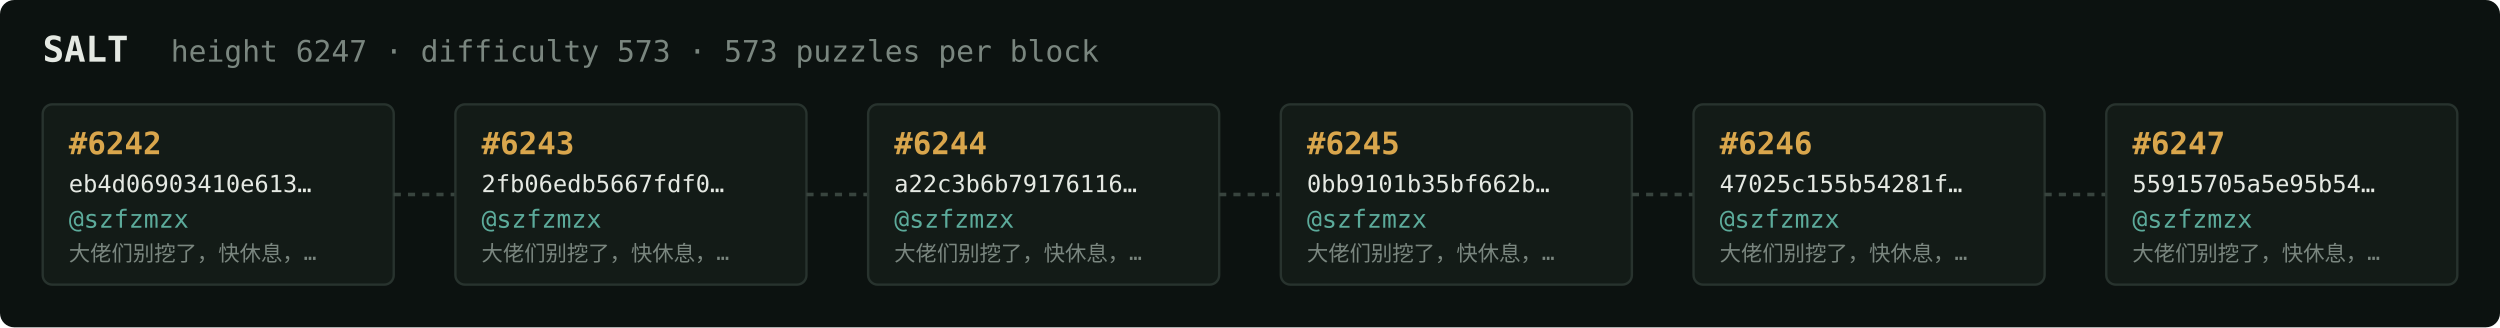
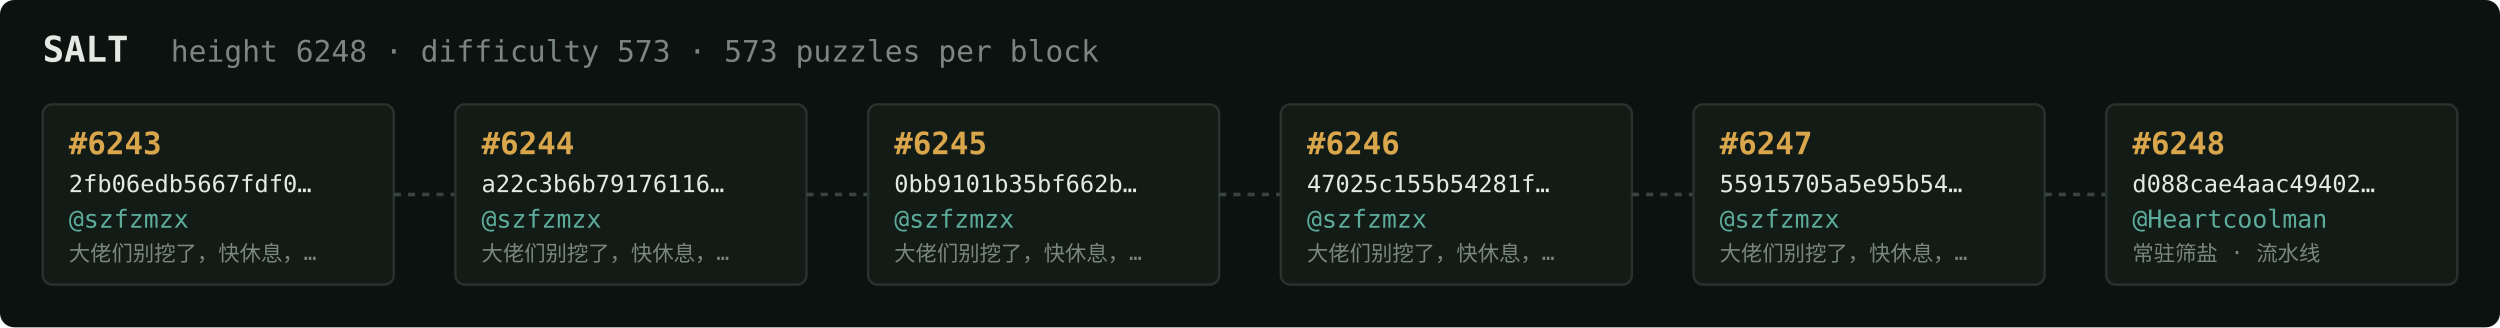
<svg xmlns="http://www.w3.org/2000/svg" width="1054" height="138" viewBox="0 0 1054 138" font-family="ui-monospace,SFMono-Regular,Menlo,monospace">
  <rect fill="#0c1210" width="1054" height="138" rx="6" />
  <text x="18" y="26" fill="#e5e9e3" font-size="15" font-weight="700">SALT</text>
-   <text x="72" y="26" fill="#7a867f" font-size="12.5">height 6247 · difficulty 573 · 573 puzzles per block</text>
+   <text x="72" y="26" fill="#7a867f" font-size="12.5">height 6248 · difficulty 573 · 573 puzzles per block</text>
  <rect x="18" y="44" width="148" height="76" rx="4" fill="#131b17" stroke="#28332e" stroke-width="1" />
-   <text x="29" y="65" fill="#d9a64c" font-size="13" font-weight="700">#6242</text>
-   <text x="29" y="81" fill="#e5e9e3" font-size="10">eb4d06903410e613…</text>
+   <text x="29" y="65" fill="#d9a64c" font-size="13" font-weight="700">#6243</text>
+   <text x="29" y="81" fill="#e5e9e3" font-size="10">2fb06edb5667fdf0…</text>
  <text x="29" y="96" fill="#5cab9b" font-size="10.5">@szfzmzx</text>
  <text x="29" y="110" fill="#7a867f" font-size="9">大佬们别挖了，快休息，…</text>
  <line x1="166" y1="82.0" x2="192" y2="82.0" stroke="#38443e" stroke-width="1.5" stroke-dasharray="3 3" />
  <rect x="192" y="44" width="148" height="76" rx="4" fill="#131b17" stroke="#28332e" stroke-width="1" />
-   <text x="203" y="65" fill="#d9a64c" font-size="13" font-weight="700">#6243</text>
-   <text x="203" y="81" fill="#e5e9e3" font-size="10">2fb06edb5667fdf0…</text>
+   <text x="203" y="65" fill="#d9a64c" font-size="13" font-weight="700">#6244</text>
+   <text x="203" y="81" fill="#e5e9e3" font-size="10">a22c3b6b79176116…</text>
  <text x="203" y="96" fill="#5cab9b" font-size="10.5">@szfzmzx</text>
  <text x="203" y="110" fill="#7a867f" font-size="9">大佬们别挖了，快休息，…</text>
  <line x1="340" y1="82.0" x2="366" y2="82.0" stroke="#38443e" stroke-width="1.5" stroke-dasharray="3 3" />
  <rect x="366" y="44" width="148" height="76" rx="4" fill="#131b17" stroke="#28332e" stroke-width="1" />
-   <text x="377" y="65" fill="#d9a64c" font-size="13" font-weight="700">#6244</text>
-   <text x="377" y="81" fill="#e5e9e3" font-size="10">a22c3b6b79176116…</text>
+   <text x="377" y="65" fill="#d9a64c" font-size="13" font-weight="700">#6245</text>
+   <text x="377" y="81" fill="#e5e9e3" font-size="10">0bb9101b35bf662b…</text>
  <text x="377" y="96" fill="#5cab9b" font-size="10.5">@szfzmzx</text>
  <text x="377" y="110" fill="#7a867f" font-size="9">大佬们别挖了，快休息，…</text>
  <line x1="514" y1="82.0" x2="540" y2="82.0" stroke="#38443e" stroke-width="1.5" stroke-dasharray="3 3" />
  <rect x="540" y="44" width="148" height="76" rx="4" fill="#131b17" stroke="#28332e" stroke-width="1" />
-   <text x="551" y="65" fill="#d9a64c" font-size="13" font-weight="700">#6245</text>
-   <text x="551" y="81" fill="#e5e9e3" font-size="10">0bb9101b35bf662b…</text>
+   <text x="551" y="65" fill="#d9a64c" font-size="13" font-weight="700">#6246</text>
+   <text x="551" y="81" fill="#e5e9e3" font-size="10">47025c155b54281f…</text>
  <text x="551" y="96" fill="#5cab9b" font-size="10.5">@szfzmzx</text>
  <text x="551" y="110" fill="#7a867f" font-size="9">大佬们别挖了，快休息，…</text>
  <line x1="688" y1="82.0" x2="714" y2="82.0" stroke="#38443e" stroke-width="1.5" stroke-dasharray="3 3" />
  <rect x="714" y="44" width="148" height="76" rx="4" fill="#131b17" stroke="#28332e" stroke-width="1" />
-   <text x="725" y="65" fill="#d9a64c" font-size="13" font-weight="700">#6246</text>
-   <text x="725" y="81" fill="#e5e9e3" font-size="10">47025c155b54281f…</text>
+   <text x="725" y="65" fill="#d9a64c" font-size="13" font-weight="700">#6247</text>
+   <text x="725" y="81" fill="#e5e9e3" font-size="10">55915705a5e95b54…</text>
  <text x="725" y="96" fill="#5cab9b" font-size="10.5">@szfzmzx</text>
  <text x="725" y="110" fill="#7a867f" font-size="9">大佬们别挖了，快休息，…</text>
  <line x1="862" y1="82.0" x2="888" y2="82.0" stroke="#38443e" stroke-width="1.5" stroke-dasharray="3 3" />
  <rect x="888" y="44" width="148" height="76" rx="4" fill="#131b17" stroke="#28332e" stroke-width="1" />
-   <text x="899" y="65" fill="#d9a64c" font-size="13" font-weight="700">#6247</text>
-   <text x="899" y="81" fill="#e5e9e3" font-size="10">55915705a5e95b54…</text>
-   <text x="899" y="96" fill="#5cab9b" font-size="10.5">@szfzmzx</text>
-   <text x="899" y="110" fill="#7a867f" font-size="9">大佬们别挖了，快休息，…</text>
+   <text x="899" y="65" fill="#d9a64c" font-size="13" font-weight="700">#6248</text>
+   <text x="899" y="81" fill="#e5e9e3" font-size="10">d088cae4aac49402…</text>
+   <text x="899" y="96" fill="#5cab9b" font-size="10.5">@Heartcoolman</text>
+   <text x="899" y="110" fill="#7a867f" font-size="9">常驻筛盐 · 流水线</text>
</svg>
